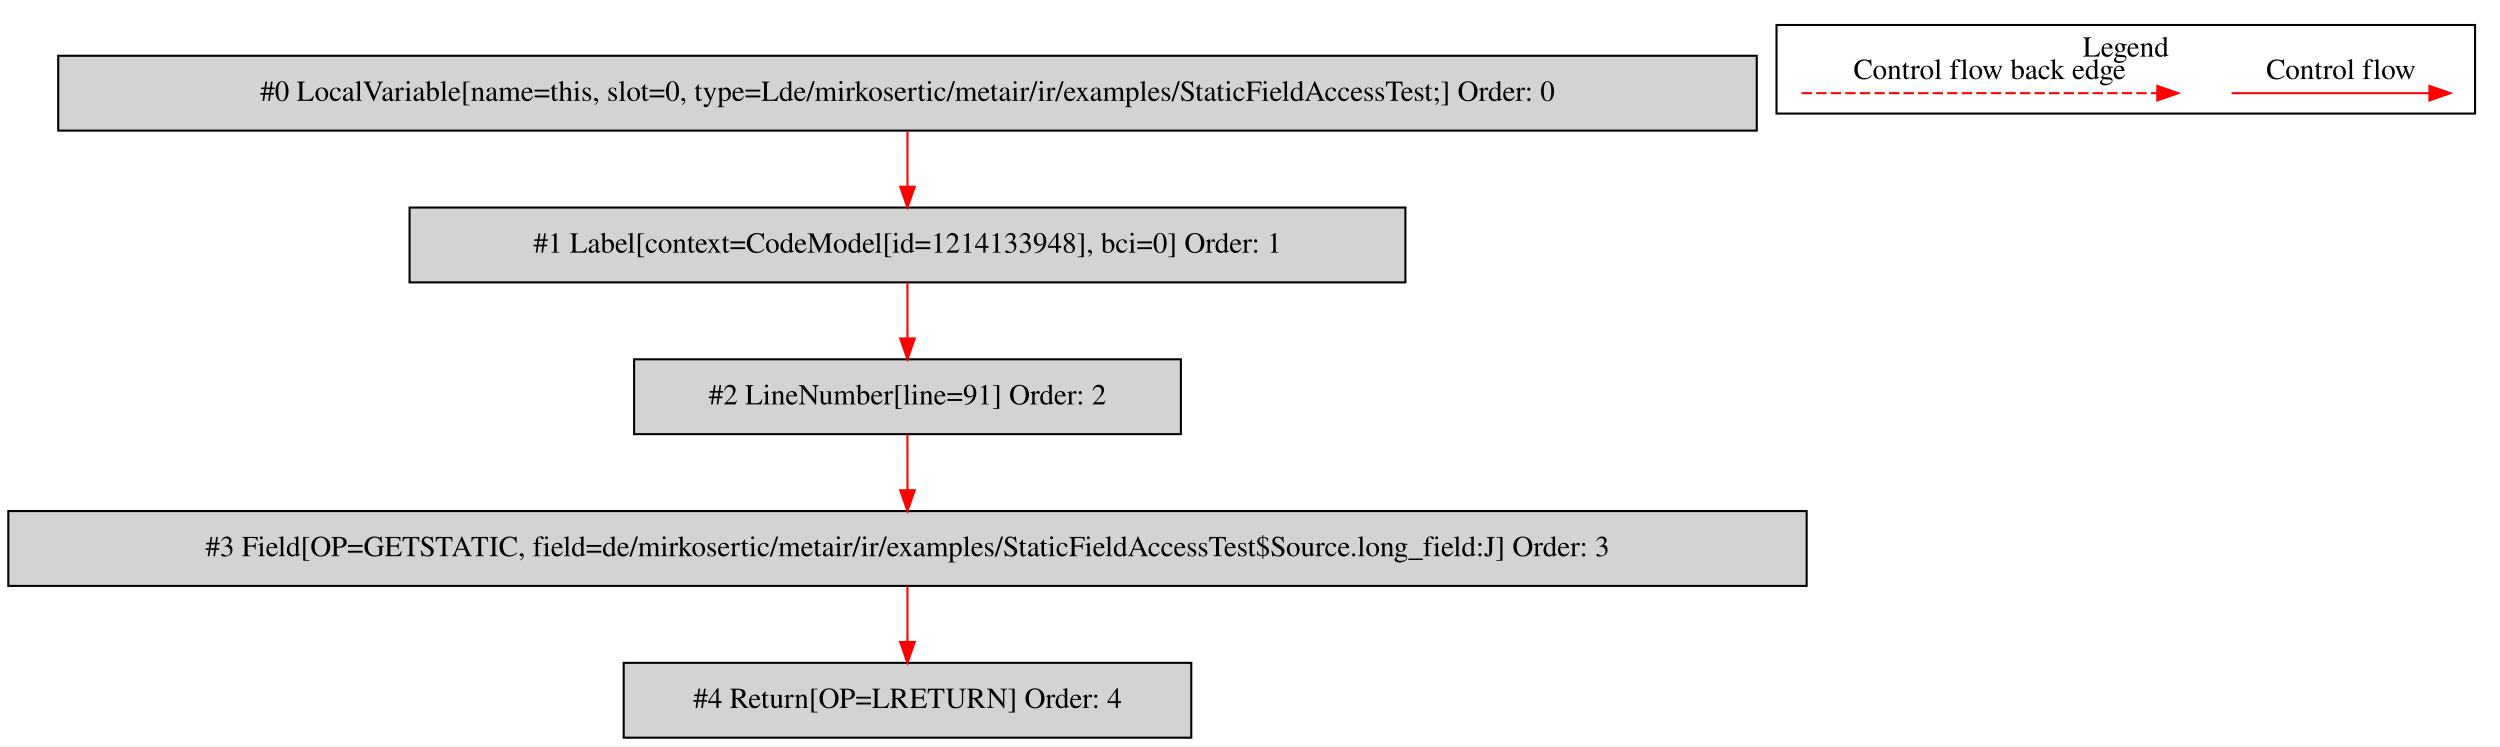
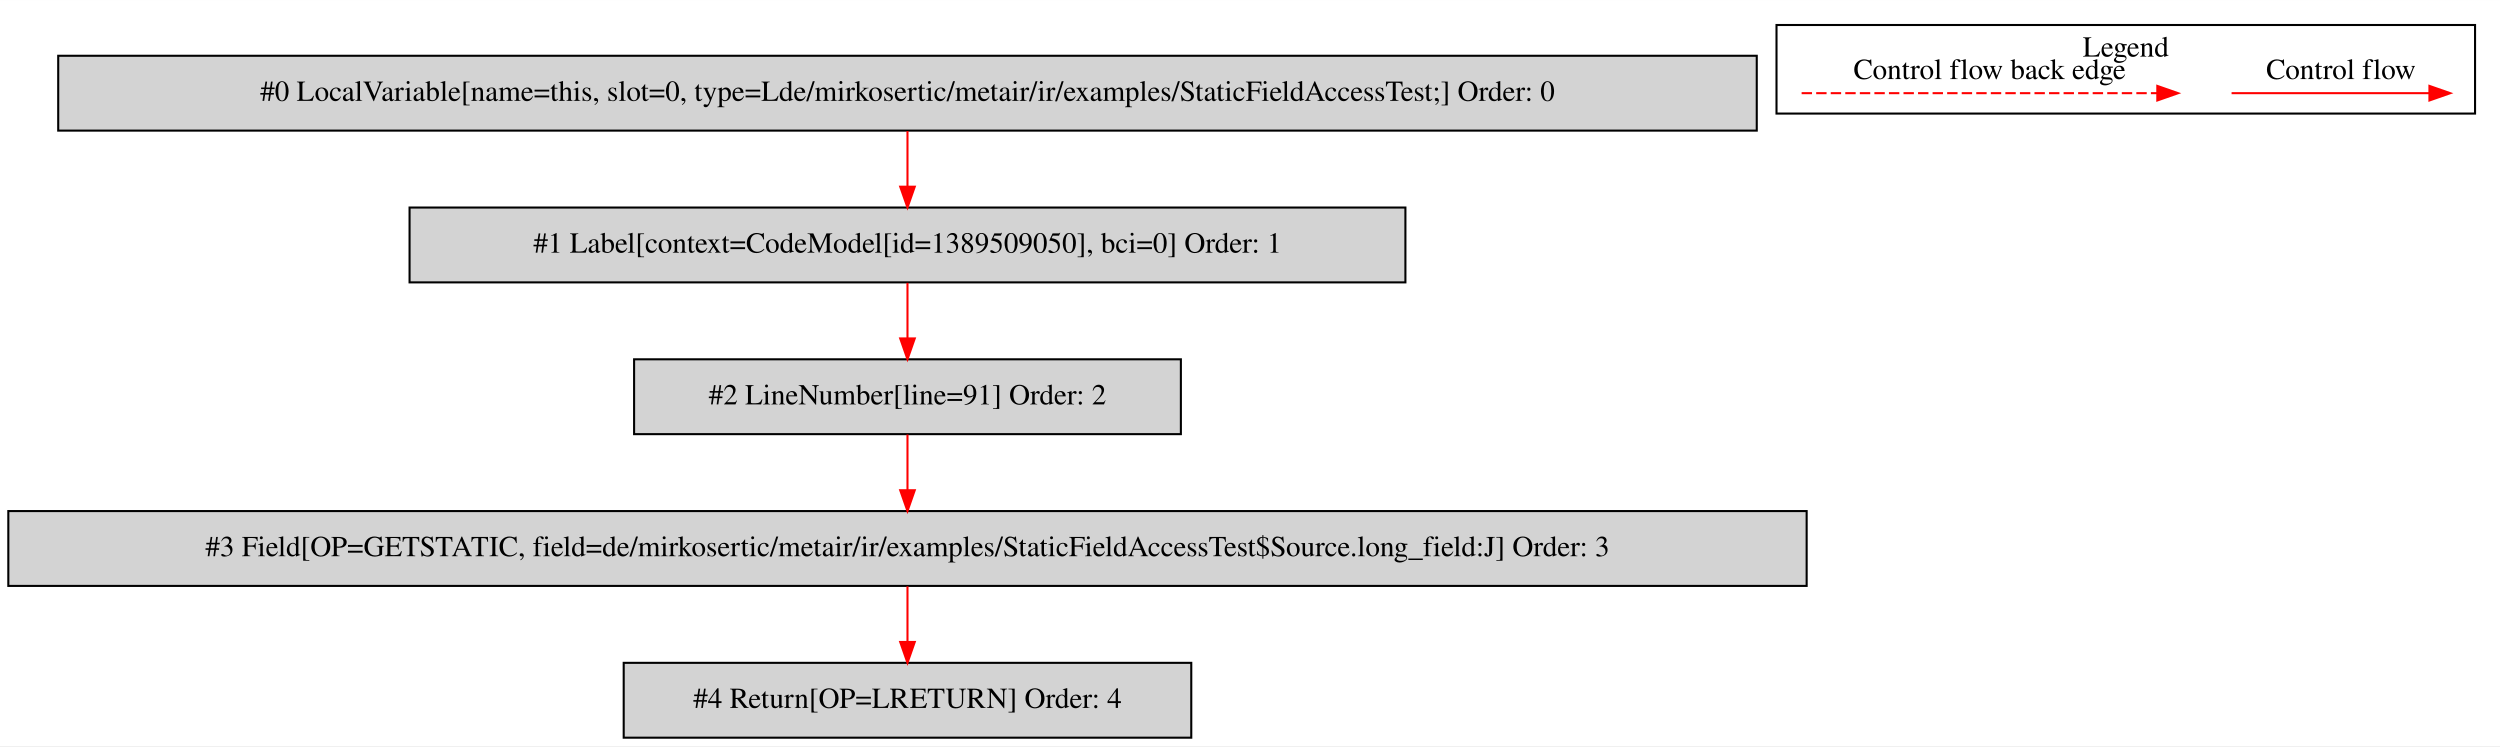
<svg xmlns="http://www.w3.org/2000/svg" width="1203pt" height="359pt" viewBox="0.00 0.00 1202.50 358.80">
  <g id="graph0" class="graph" transform="scale(1 1) rotate(0) translate(4 354.8)">
    <polygon fill="white" stroke="transparent" points="-4,4 -4,-354.8 1198.5,-354.8 1198.5,4 -4,4" />
    <g id="clust1" class="cluster">
      <polygon fill="none" stroke="black" points="850.5,-300.2 850.5,-342.8 1186.5,-342.8 1186.5,-300.2 850.5,-300.2" />
      <text text-anchor="middle" x="1018.5" y="-327.6" font-family="Times,serif" font-size="14.00">Legend</text>
    </g>
    <g id="node1" class="node">
      <polygon fill="lightgrey" stroke="black" points="841,-328 24,-328 24,-292 841,-292 841,-328" />
      <text text-anchor="middle" x="432.5" y="-306.3" font-family="Times,serif" font-size="14.00">#0 LocalVariable[name=this, slot=0, type=Lde/mirkosertic/metair/ir/examples/StaticFieldAccessTest;] Order: 0</text>
    </g>
    <g id="node2" class="node">
      <polygon fill="lightgrey" stroke="black" points="672,-255 193,-255 193,-219 672,-219 672,-255" />
-       <text text-anchor="middle" x="432.5" y="-233.3" font-family="Times,serif" font-size="14.00">#1 Label[context=CodeModel[id=1214133948], bci=0] Order: 1</text>
+       <text text-anchor="middle" x="432.5" y="-233.3" font-family="Times,serif" font-size="14.00">#1 Label[context=CodeModel[id=1389509050], bci=0] Order: 1</text>
    </g>
    <g id="edge1" class="edge">
      <path fill="none" stroke="red" d="M432.5,-291.81C432.5,-283.79 432.5,-274.05 432.5,-265.07" />
      <polygon fill="red" stroke="red" points="436,-265.03 432.5,-255.03 429,-265.03 436,-265.03" />
    </g>
    <g id="node3" class="node">
      <polygon fill="lightgrey" stroke="black" points="564,-182 301,-182 301,-146 564,-146 564,-182" />
      <text text-anchor="middle" x="432.5" y="-160.3" font-family="Times,serif" font-size="14.00">#2 LineNumber[line=91] Order: 2</text>
    </g>
    <g id="edge2" class="edge">
      <path fill="none" stroke="red" d="M432.5,-218.81C432.5,-210.79 432.5,-201.05 432.5,-192.07" />
      <polygon fill="red" stroke="red" points="436,-192.03 432.5,-182.03 429,-192.03 436,-192.03" />
    </g>
    <g id="node4" class="node">
      <polygon fill="lightgrey" stroke="black" points="865,-109 0,-109 0,-73 865,-73 865,-109" />
      <text text-anchor="middle" x="432.5" y="-87.3" font-family="Times,serif" font-size="14.00">#3 Field[OP=GETSTATIC, field=de/mirkosertic/metair/ir/examples/StaticFieldAccessTest$Source.long_field:J] Order: 3</text>
    </g>
    <g id="edge3" class="edge">
      <path fill="none" stroke="red" d="M432.5,-145.81C432.5,-137.79 432.5,-128.05 432.5,-119.07" />
      <polygon fill="red" stroke="red" points="436,-119.03 432.5,-109.03 429,-119.03 436,-119.03" />
    </g>
    <g id="node5" class="node">
      <polygon fill="lightgrey" stroke="black" points="569,-36 296,-36 296,0 569,0 569,-36" />
      <text text-anchor="middle" x="432.5" y="-14.3" font-family="Times,serif" font-size="14.00">#4 Return[OP=LRETURN] Order: 4</text>
    </g>
    <g id="edge4" class="edge">
      <path fill="none" stroke="red" d="M432.5,-72.81C432.5,-64.79 432.5,-55.05 432.5,-46.07" />
      <polygon fill="red" stroke="red" points="436,-46.03 432.5,-36.03 429,-46.03 436,-46.03" />
    </g>
    <g id="edge5" class="edge">
      <path fill="none" stroke="red" d="M1069.39,-310C1080.61,-310 1138.74,-310 1164.36,-310" />
      <polygon fill="red" stroke="red" points="1164.56,-313.5 1174.56,-310 1164.56,-306.5 1164.56,-313.5" />
      <text text-anchor="middle" x="1122" y="-316.8" font-family="Times,serif" font-size="14.00">Control flow</text>
    </g>
    <g id="edge6" class="edge">
      <path fill="none" stroke="red" stroke-dasharray="5,2" d="M862.58,-310C879.55,-310 995.71,-310 1033.58,-310" />
      <polygon fill="red" stroke="red" points="1033.67,-313.5 1043.67,-310 1033.67,-306.5 1033.67,-313.5" />
      <text text-anchor="middle" x="953" y="-316.8" font-family="Times,serif" font-size="14.00">Control flow back edge</text>
    </g>
  </g>
</svg>
